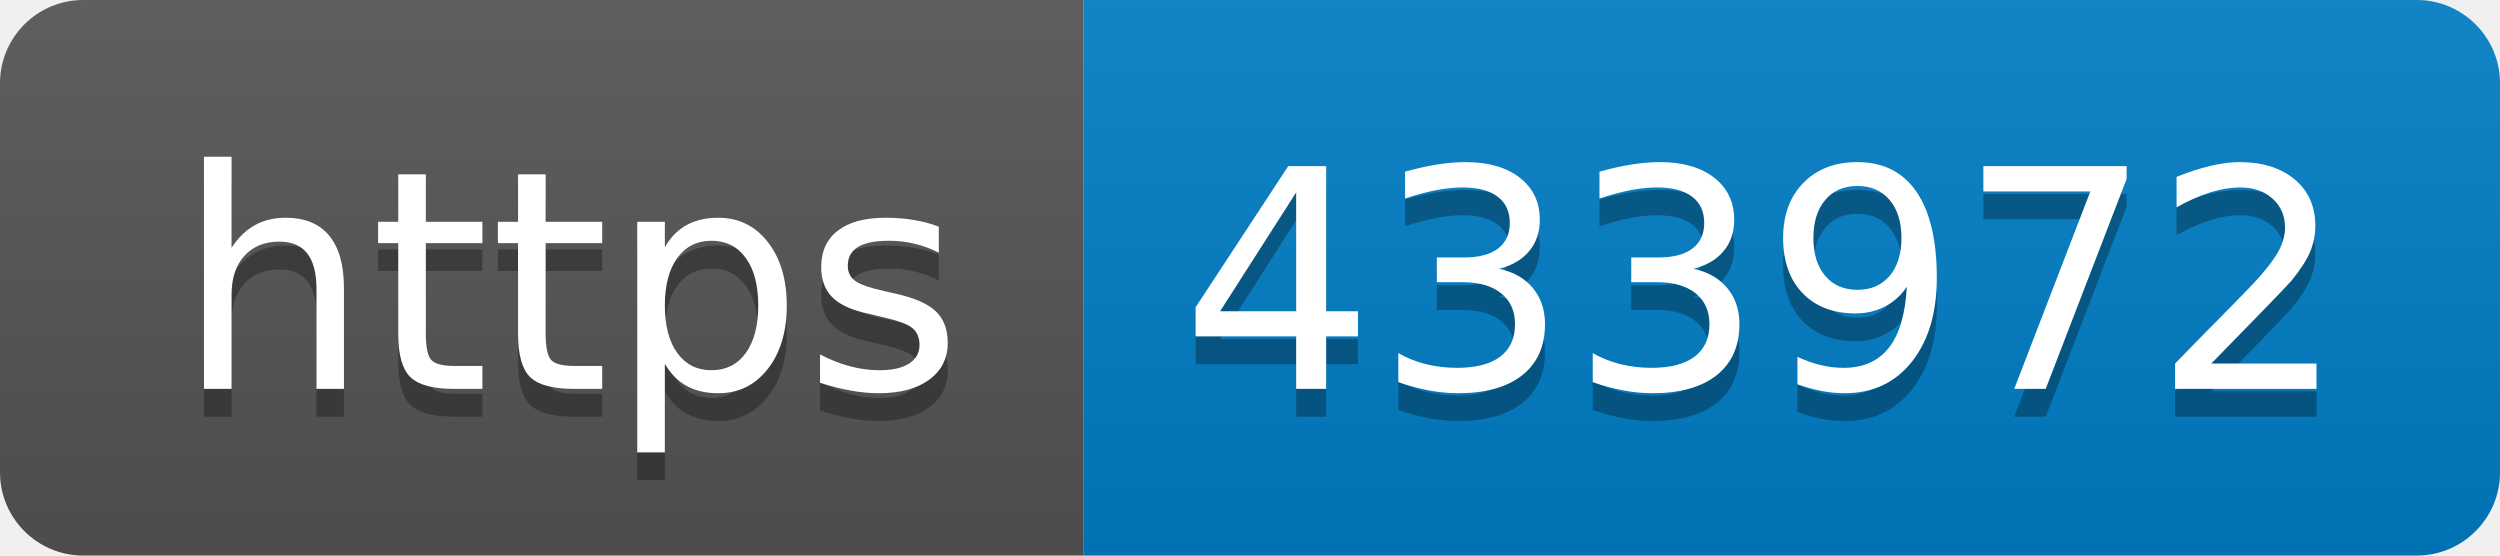
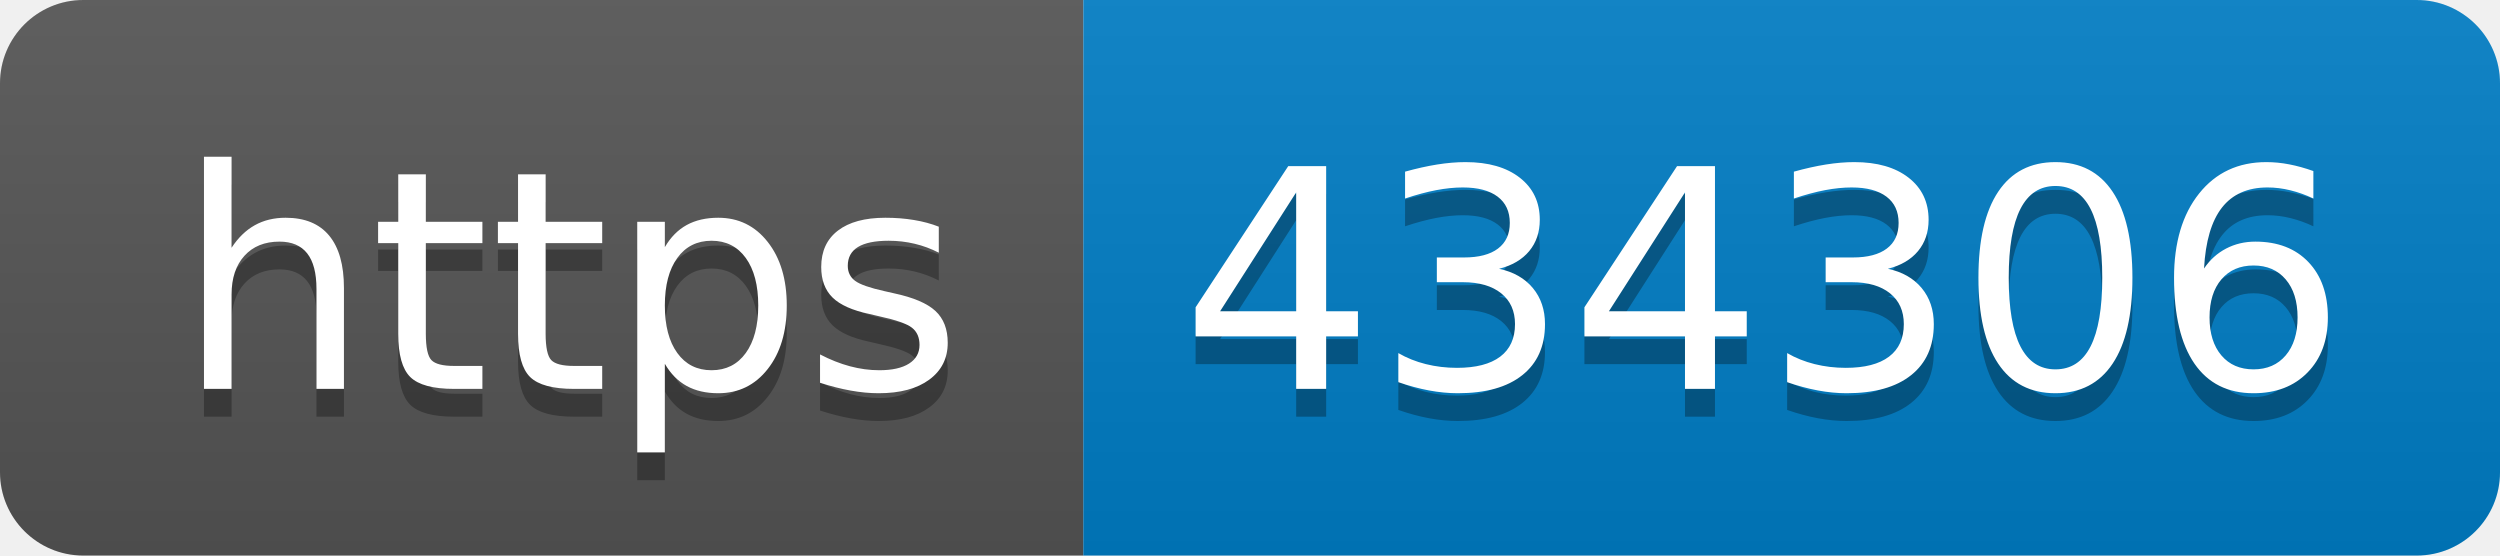
- <svg xmlns="http://www.w3.org/2000/svg" width="90" height="20" role="img" aria-label="https: 433972">
+ <svg xmlns="http://www.w3.org/2000/svg" width="90" height="20" role="img" aria-label="https: 434306">
  <linearGradient id="s" x2="0" y2="100%">
    <stop offset="0" stop-color="#bbb" stop-opacity=".1" />
    <stop offset="1" stop-opacity=".1" />
  </linearGradient>
  <clipPath id="r">
    <rect width="90" height="20" rx="3" fill="#fff" />
  </clipPath>
  <g clip-path="url(#r)">
    <rect width="39" height="20" fill="#555" />
    <rect x="39" width="51" height="20" fill="#007ec6" />
    <rect width="90" height="20" fill="url(#s)" />
  </g>
  <g fill="#fff" text-anchor="middle" font-family="Verdana,Geneva,DejaVu Sans,sans-serif" text-rendering="geometricPrecision" font-size="110">
    <text aria-hidden="true" x="205" y="150" fill="#010101" fill-opacity=".3" transform="scale(.1)" textLength="290">https</text>
    <text x="205" y="140" transform="scale(.1)" fill="#fff" textLength="290">https</text>
-     <text aria-hidden="true" x="635" y="150" fill="#010101" fill-opacity=".3" transform="scale(.1)" textLength="410">433972</text>
-     <text x="635" y="140" transform="scale(.1)" fill="#fff" textLength="410">433972</text>
+     <text aria-hidden="true" x="635" y="150" fill="#010101" fill-opacity=".3" transform="scale(.1)" textLength="410">434306</text>
+     <text x="635" y="140" transform="scale(.1)" fill="#fff" textLength="410">434306</text>
  </g>
</svg>
